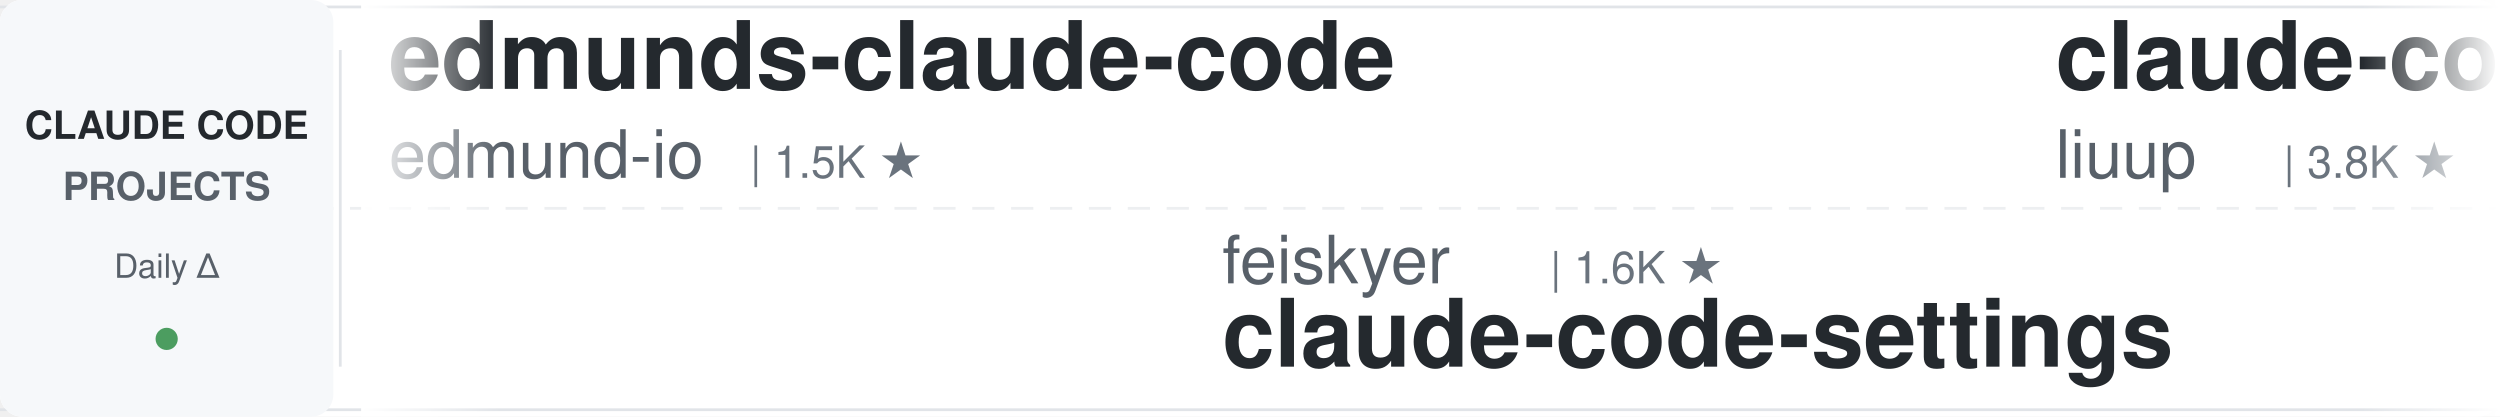
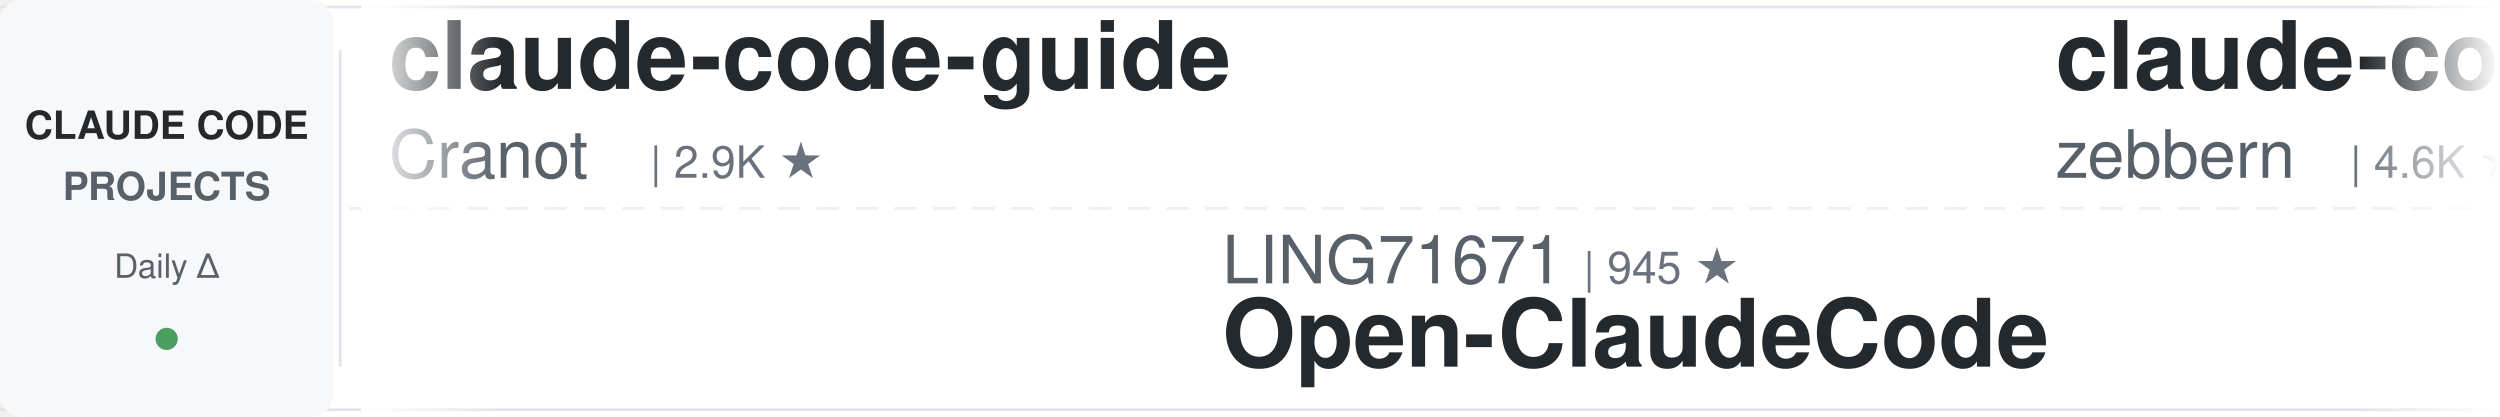
<svg xmlns="http://www.w3.org/2000/svg" width="900" height="150">
  <defs>
    <linearGradient id="awesomeLeftFade" x1="0%" y1="0%" x2="100%" y2="0%">
      <stop offset="0%" style="stop-color:#ffffff;stop-opacity:1" />
      <stop offset="100%" style="stop-color:#ffffff;stop-opacity:0" />
    </linearGradient>
    <linearGradient id="awesomeRightFade" x1="0%" y1="0%" x2="100%" y2="0%">
      <stop offset="0%" style="stop-color:#ffffff;stop-opacity:0" />
      <stop offset="100%" style="stop-color:#ffffff;stop-opacity:1" />
    </linearGradient>
  </defs>
  <rect width="900" height="150" fill="#ffffff" rx="8" />
  <rect x="0" y="2" width="900" height="1" fill="#e1e4e8" />
  <rect x="0" y="147" width="900" height="1" fill="#e1e4e8" />
  <line x1="0" y1="75" x2="900" y2="75" stroke="#e1e4e8" stroke-width="1" stroke-dasharray="8 6" opacity="0.6" />
  <rect x="0" y="0" width="120" height="150" fill="#f6f8fa" rx="8" />
  <text x="60" y="50" font-family="-apple-system, BlinkMacSystemFont, 'Segoe UI', Helvetica, Arial, sans-serif" font-size="14" font-weight="600" fill="#24292e" text-anchor="middle">CLAUDE CODE</text>
  <text x="60" y="72" font-family="-apple-system, BlinkMacSystemFont, 'Segoe UI', Helvetica, Arial, sans-serif" font-size="14" font-weight="600" fill="#586069" text-anchor="middle">PROJECTS</text>
  <text x="60" y="100" font-family="-apple-system, BlinkMacSystemFont, 'Segoe UI', Helvetica, Arial, sans-serif" font-size="12" font-weight="500" fill="#586069" text-anchor="middle">Daily Δ</text>
  <circle cx="60" cy="122" r="4" fill="#22863a" opacity="0.8" />
  <rect x="122" y="18" width="1" height="114" fill="#e1e4e8" />
  <clipPath id="awesomeTickerClip">
    <rect x="130" y="0" width="770" height="150" />
  </clipPath>
  <g clip-path="url(#awesomeTickerClip)">
    <g id="awesomeTickerItems">
      <animateTransform attributeName="transform" attributeType="XML" type="translate" from="0 0" to="-3000 0" dur="54s" repeatCount="indefinite" />
      <g transform="translate(0, 0)">
-         <text x="140" y="32" font-family="-apple-system, BlinkMacSystemFont, 'Segoe UI', Helvetica, Arial, sans-serif" font-size="34" font-weight="600" fill="#24292e">edmunds-claude-code</text>
-         <text x="140" y="64" font-family="-apple-system, BlinkMacSystemFont, 'Segoe UI', Helvetica, Arial, sans-serif" font-size="24" font-weight="400" fill="#586069">edmund-io</text>
-         <text x="270" y="64" font-family="-apple-system, BlinkMacSystemFont, 'Segoe UI', Helvetica, Arial, sans-serif" font-size="16" font-weight="500" fill="#6a737d">| 1.5K ★</text>
+         <text x="140" y="32" font-family="-apple-system, BlinkMacSystemFont, 'Segoe UI', Helvetica, Arial, sans-serif" font-size="34" font-weight="600" fill="#24292e">claude-code-guide</text>
+         <text x="140" y="64" font-family="-apple-system, BlinkMacSystemFont, 'Segoe UI', Helvetica, Arial, sans-serif" font-size="24" font-weight="400" fill="#586069">Cranot</text>
+         <text x="234" y="64" font-family="-apple-system, BlinkMacSystemFont, 'Segoe UI', Helvetica, Arial, sans-serif" font-size="16" font-weight="500" fill="#6a737d">| 2.9K ★</text>
      </g>
      <g transform="translate(300, 0)">
-         <text x="140" y="102" font-family="-apple-system, BlinkMacSystemFont, 'Segoe UI', Helvetica, Arial, sans-serif" font-size="24" font-weight="400" fill="#586069">feiskyer</text>
-         <text x="258" y="102" font-family="-apple-system, BlinkMacSystemFont, 'Segoe UI', Helvetica, Arial, sans-serif" font-size="16" font-weight="500" fill="#6a737d">| 1.6K ★</text>
-         <text x="140" y="132" font-family="-apple-system, BlinkMacSystemFont, 'Segoe UI', Helvetica, Arial, sans-serif" font-size="34" font-weight="600" fill="#24292e">claude-code-settings</text>
+         <text x="140" y="102" font-family="-apple-system, BlinkMacSystemFont, 'Segoe UI', Helvetica, Arial, sans-serif" font-size="24" font-weight="400" fill="#586069">LING71671</text>
+         <text x="270" y="102" font-family="-apple-system, BlinkMacSystemFont, 'Segoe UI', Helvetica, Arial, sans-serif" font-size="16" font-weight="500" fill="#6a737d">| 945 ★</text>
+         <text x="140" y="132" font-family="-apple-system, BlinkMacSystemFont, 'Segoe UI', Helvetica, Arial, sans-serif" font-size="34" font-weight="600" fill="#24292e">Open-ClaudeCode</text>
      </g>
      <g transform="translate(600, 0)">
-         <text x="140" y="32" font-family="-apple-system, BlinkMacSystemFont, 'Segoe UI', Helvetica, Arial, sans-serif" font-size="34" font-weight="600" fill="#24292e">claude-code-analysis</text>
-         <text x="140" y="64" font-family="-apple-system, BlinkMacSystemFont, 'Segoe UI', Helvetica, Arial, sans-serif" font-size="24" font-weight="400" fill="#586069">liuup</text>
-         <text x="222" y="64" font-family="-apple-system, BlinkMacSystemFont, 'Segoe UI', Helvetica, Arial, sans-serif" font-size="16" font-weight="500" fill="#6a737d">| 3.8K ★</text>
-         <text x="299" y="64" font-family="-apple-system, BlinkMacSystemFont, 'Segoe UI', Helvetica, Arial, sans-serif" font-size="16" font-weight="500" fill="#22863a"> +1</text>
+         <text x="140" y="32" font-family="-apple-system, BlinkMacSystemFont, 'Segoe UI', Helvetica, Arial, sans-serif" font-size="34" font-weight="600" fill="#24292e">claude-code-guide</text>
+         <text x="140" y="64" font-family="-apple-system, BlinkMacSystemFont, 'Segoe UI', Helvetica, Arial, sans-serif" font-size="24" font-weight="400" fill="#586069">zebbern</text>
+         <text x="246" y="64" font-family="-apple-system, BlinkMacSystemFont, 'Segoe UI', Helvetica, Arial, sans-serif" font-size="16" font-weight="500" fill="#6a737d">| 4.6K ★</text>
+         <text x="323" y="64" font-family="-apple-system, BlinkMacSystemFont, 'Segoe UI', Helvetica, Arial, sans-serif" font-size="16" font-weight="500" fill="#cb2431"> -1</text>
      </g>
      <g transform="translate(900, 0)">
-         <text x="140" y="102" font-family="-apple-system, BlinkMacSystemFont, 'Segoe UI', Helvetica, Arial, sans-serif" font-size="24" font-weight="400" fill="#586069">andrew-kramer-inno</text>
-         <text x="378" y="102" font-family="-apple-system, BlinkMacSystemFont, 'Segoe UI', Helvetica, Arial, sans-serif" font-size="16" font-weight="500" fill="#6a737d">| 594 ★</text>
-         <text x="140" y="132" font-family="-apple-system, BlinkMacSystemFont, 'Segoe UI', Helvetica, Arial, sans-serif" font-size="34" font-weight="600" fill="#24292e">claude-code-source-build</text>
+         <text x="140" y="102" font-family="-apple-system, BlinkMacSystemFont, 'Segoe UI', Helvetica, Arial, sans-serif" font-size="24" font-weight="400" fill="#586069">nicedreamzapp</text>
+         <text x="318" y="102" font-family="-apple-system, BlinkMacSystemFont, 'Segoe UI', Helvetica, Arial, sans-serif" font-size="16" font-weight="500" fill="#6a737d">| 3.2K ★</text>
+         <text x="395" y="102" font-family="-apple-system, BlinkMacSystemFont, 'Segoe UI', Helvetica, Arial, sans-serif" font-size="16" font-weight="500" fill="#cb2431"> -1</text>
+         <text x="140" y="132" font-family="-apple-system, BlinkMacSystemFont, 'Segoe UI', Helvetica, Arial, sans-serif" font-size="34" font-weight="600" fill="#24292e">claude-code-local</text>
      </g>
      <g transform="translate(1200, 0)">
-         <text x="140" y="32" font-family="-apple-system, BlinkMacSystemFont, 'Segoe UI', Helvetica, Arial, sans-serif" font-size="34" font-weight="600" fill="#24292e">claude-code-video-toolki...</text>
-         <text x="140" y="64" font-family="-apple-system, BlinkMacSystemFont, 'Segoe UI', Helvetica, Arial, sans-serif" font-size="24" font-weight="400" fill="#586069">digitalsamba</text>
-         <text x="306" y="64" font-family="-apple-system, BlinkMacSystemFont, 'Segoe UI', Helvetica, Arial, sans-serif" font-size="16" font-weight="500" fill="#6a737d">| 2.0K ★</text>
+         <text x="140" y="32" font-family="-apple-system, BlinkMacSystemFont, 'Segoe UI', Helvetica, Arial, sans-serif" font-size="34" font-weight="600" fill="#24292e">Claude-Code</text>
+         <text x="140" y="64" font-family="-apple-system, BlinkMacSystemFont, 'Segoe UI', Helvetica, Arial, sans-serif" font-size="24" font-weight="400" fill="#586069">OrcaWhisper</text>
+         <text x="294" y="64" font-family="-apple-system, BlinkMacSystemFont, 'Segoe UI', Helvetica, Arial, sans-serif" font-size="16" font-weight="500" fill="#6a737d">| 92 ★</text>
      </g>
      <g transform="translate(1500, 0)">
-         <text x="140" y="102" font-family="-apple-system, BlinkMacSystemFont, 'Segoe UI', Helvetica, Arial, sans-serif" font-size="24" font-weight="400" fill="#586069">wanshuiyin</text>
-         <text x="282" y="102" font-family="-apple-system, BlinkMacSystemFont, 'Segoe UI', Helvetica, Arial, sans-serif" font-size="16" font-weight="500" fill="#6a737d">| 14.9K ★</text>
-         <text x="368" y="102" font-family="-apple-system, BlinkMacSystemFont, 'Segoe UI', Helvetica, Arial, sans-serif" font-size="16" font-weight="500" fill="#22863a"> +14</text>
-         <text x="140" y="132" font-family="-apple-system, BlinkMacSystemFont, 'Segoe UI', Helvetica, Arial, sans-serif" font-size="34" font-weight="600" fill="#24292e">Auto-claude-code-researc...</text>
+         <text x="140" y="102" font-family="-apple-system, BlinkMacSystemFont, 'Segoe UI', Helvetica, Arial, sans-serif" font-size="24" font-weight="400" fill="#586069">lintsinghua</text>
+         <text x="294" y="102" font-family="-apple-system, BlinkMacSystemFont, 'Segoe UI', Helvetica, Arial, sans-serif" font-size="16" font-weight="500" fill="#6a737d">| 4.1K ★</text>
+         <text x="371" y="102" font-family="-apple-system, BlinkMacSystemFont, 'Segoe UI', Helvetica, Arial, sans-serif" font-size="16" font-weight="500" fill="#22863a"> +1</text>
+         <text x="140" y="132" font-family="-apple-system, BlinkMacSystemFont, 'Segoe UI', Helvetica, Arial, sans-serif" font-size="34" font-weight="600" fill="#24292e">claude-code-book</text>
      </g>
      <g transform="translate(1800, 0)">
-         <text x="140" y="32" font-family="-apple-system, BlinkMacSystemFont, 'Segoe UI', Helvetica, Arial, sans-serif" font-size="34" font-weight="600" fill="#24292e">Claude-Code-Source-Study</text>
-         <text x="140" y="64" font-family="-apple-system, BlinkMacSystemFont, 'Segoe UI', Helvetica, Arial, sans-serif" font-size="24" font-weight="400" fill="#586069">luyao618</text>
-         <text x="258" y="64" font-family="-apple-system, BlinkMacSystemFont, 'Segoe UI', Helvetica, Arial, sans-serif" font-size="16" font-weight="500" fill="#6a737d">| 1.7K ★</text>
-         <text x="335" y="64" font-family="-apple-system, BlinkMacSystemFont, 'Segoe UI', Helvetica, Arial, sans-serif" font-size="16" font-weight="500" fill="#22863a"> +2</text>
+         <text x="140" y="32" font-family="-apple-system, BlinkMacSystemFont, 'Segoe UI', Helvetica, Arial, sans-serif" font-size="34" font-weight="600" fill="#24292e">claude-code-engineering</text>
+         <text x="140" y="64" font-family="-apple-system, BlinkMacSystemFont, 'Segoe UI', Helvetica, Arial, sans-serif" font-size="24" font-weight="400" fill="#586069">huangjia2019</text>
+         <text x="306" y="64" font-family="-apple-system, BlinkMacSystemFont, 'Segoe UI', Helvetica, Arial, sans-serif" font-size="16" font-weight="500" fill="#6a737d">| 1.1K ★</text>
      </g>
      <g transform="translate(2100, 0)">
-         <text x="140" y="102" font-family="-apple-system, BlinkMacSystemFont, 'Segoe UI', Helvetica, Arial, sans-serif" font-size="24" font-weight="400" fill="#586069">kodu-ai</text>
-         <text x="246" y="102" font-family="-apple-system, BlinkMacSystemFont, 'Segoe UI', Helvetica, Arial, sans-serif" font-size="16" font-weight="500" fill="#6a737d">| 5.2K ★</text>
-         <text x="140" y="132" font-family="-apple-system, BlinkMacSystemFont, 'Segoe UI', Helvetica, Arial, sans-serif" font-size="34" font-weight="600" fill="#24292e">claude-coder</text>
+         <text x="140" y="102" font-family="-apple-system, BlinkMacSystemFont, 'Segoe UI', Helvetica, Arial, sans-serif" font-size="24" font-weight="400" fill="#586069">shanraisshan</text>
+         <text x="306" y="102" font-family="-apple-system, BlinkMacSystemFont, 'Segoe UI', Helvetica, Arial, sans-serif" font-size="16" font-weight="500" fill="#6a737d">| 64.7K ★</text>
+         <text x="392" y="102" font-family="-apple-system, BlinkMacSystemFont, 'Segoe UI', Helvetica, Arial, sans-serif" font-size="16" font-weight="500" fill="#22863a"> +9</text>
+         <text x="140" y="132" font-family="-apple-system, BlinkMacSystemFont, 'Segoe UI', Helvetica, Arial, sans-serif" font-size="34" font-weight="600" fill="#24292e">claude-code-best-practic...</text>
      </g>
      <g transform="translate(2400, 0)">
-         <text x="140" y="32" font-family="-apple-system, BlinkMacSystemFont, 'Segoe UI', Helvetica, Arial, sans-serif" font-size="34" font-weight="600" fill="#24292e">claude-code-action</text>
-         <text x="140" y="64" font-family="-apple-system, BlinkMacSystemFont, 'Segoe UI', Helvetica, Arial, sans-serif" font-size="24" font-weight="400" fill="#586069">anthropics</text>
-         <text x="282" y="64" font-family="-apple-system, BlinkMacSystemFont, 'Segoe UI', Helvetica, Arial, sans-serif" font-size="16" font-weight="500" fill="#6a737d">| 8.7K ★</text>
-         <text x="359" y="64" font-family="-apple-system, BlinkMacSystemFont, 'Segoe UI', Helvetica, Arial, sans-serif" font-size="16" font-weight="500" fill="#22863a"> +1</text>
+         <text x="140" y="32" font-family="-apple-system, BlinkMacSystemFont, 'Segoe UI', Helvetica, Arial, sans-serif" font-size="34" font-weight="600" fill="#24292e">claude-code-from-source</text>
+         <text x="140" y="64" font-family="-apple-system, BlinkMacSystemFont, 'Segoe UI', Helvetica, Arial, sans-serif" font-size="24" font-weight="400" fill="#586069">alejandrobalderas</text>
+         <text x="366" y="64" font-family="-apple-system, BlinkMacSystemFont, 'Segoe UI', Helvetica, Arial, sans-serif" font-size="16" font-weight="500" fill="#6a737d">| 2.8K ★</text>
      </g>
      <g transform="translate(2700, 0)">
-         <text x="140" y="102" font-family="-apple-system, BlinkMacSystemFont, 'Segoe UI', Helvetica, Arial, sans-serif" font-size="24" font-weight="400" fill="#586069">ChrisWiles</text>
-         <text x="282" y="102" font-family="-apple-system, BlinkMacSystemFont, 'Segoe UI', Helvetica, Arial, sans-serif" font-size="16" font-weight="500" fill="#6a737d">| 6.0K ★</text>
-         <text x="140" y="132" font-family="-apple-system, BlinkMacSystemFont, 'Segoe UI', Helvetica, Arial, sans-serif" font-size="34" font-weight="600" fill="#24292e">claude-code-showcase</text>
+         <text x="140" y="102" font-family="-apple-system, BlinkMacSystemFont, 'Segoe UI', Helvetica, Arial, sans-serif" font-size="24" font-weight="400" fill="#586069">huangserva</text>
+         <text x="282" y="102" font-family="-apple-system, BlinkMacSystemFont, 'Segoe UI', Helvetica, Arial, sans-serif" font-size="16" font-weight="500" fill="#6a737d">| 621 ★</text>
+         <text x="140" y="132" font-family="-apple-system, BlinkMacSystemFont, 'Segoe UI', Helvetica, Arial, sans-serif" font-size="34" font-weight="600" fill="#24292e">claude-code-cli</text>
      </g>
      <g transform="translate(3000, 0)">
-         <text x="140" y="32" font-family="-apple-system, BlinkMacSystemFont, 'Segoe UI', Helvetica, Arial, sans-serif" font-size="34" font-weight="600" fill="#24292e">edmunds-claude-code</text>
-         <text x="140" y="64" font-family="-apple-system, BlinkMacSystemFont, 'Segoe UI', Helvetica, Arial, sans-serif" font-size="24" font-weight="400" fill="#586069">edmund-io</text>
-         <text x="270" y="64" font-family="-apple-system, BlinkMacSystemFont, 'Segoe UI', Helvetica, Arial, sans-serif" font-size="16" font-weight="500" fill="#6a737d">| 1.5K ★</text>
+         <text x="140" y="32" font-family="-apple-system, BlinkMacSystemFont, 'Segoe UI', Helvetica, Arial, sans-serif" font-size="34" font-weight="600" fill="#24292e">claude-code-guide</text>
+         <text x="140" y="64" font-family="-apple-system, BlinkMacSystemFont, 'Segoe UI', Helvetica, Arial, sans-serif" font-size="24" font-weight="400" fill="#586069">Cranot</text>
+         <text x="234" y="64" font-family="-apple-system, BlinkMacSystemFont, 'Segoe UI', Helvetica, Arial, sans-serif" font-size="16" font-weight="500" fill="#6a737d">| 2.9K ★</text>
      </g>
      <g transform="translate(3300, 0)">
-         <text x="140" y="102" font-family="-apple-system, BlinkMacSystemFont, 'Segoe UI', Helvetica, Arial, sans-serif" font-size="24" font-weight="400" fill="#586069">feiskyer</text>
-         <text x="258" y="102" font-family="-apple-system, BlinkMacSystemFont, 'Segoe UI', Helvetica, Arial, sans-serif" font-size="16" font-weight="500" fill="#6a737d">| 1.6K ★</text>
-         <text x="140" y="132" font-family="-apple-system, BlinkMacSystemFont, 'Segoe UI', Helvetica, Arial, sans-serif" font-size="34" font-weight="600" fill="#24292e">claude-code-settings</text>
+         <text x="140" y="102" font-family="-apple-system, BlinkMacSystemFont, 'Segoe UI', Helvetica, Arial, sans-serif" font-size="24" font-weight="400" fill="#586069">LING71671</text>
+         <text x="270" y="102" font-family="-apple-system, BlinkMacSystemFont, 'Segoe UI', Helvetica, Arial, sans-serif" font-size="16" font-weight="500" fill="#6a737d">| 945 ★</text>
+         <text x="140" y="132" font-family="-apple-system, BlinkMacSystemFont, 'Segoe UI', Helvetica, Arial, sans-serif" font-size="34" font-weight="600" fill="#24292e">Open-ClaudeCode</text>
      </g>
      <g transform="translate(3600, 0)">
-         <text x="140" y="32" font-family="-apple-system, BlinkMacSystemFont, 'Segoe UI', Helvetica, Arial, sans-serif" font-size="34" font-weight="600" fill="#24292e">claude-code-analysis</text>
-         <text x="140" y="64" font-family="-apple-system, BlinkMacSystemFont, 'Segoe UI', Helvetica, Arial, sans-serif" font-size="24" font-weight="400" fill="#586069">liuup</text>
-         <text x="222" y="64" font-family="-apple-system, BlinkMacSystemFont, 'Segoe UI', Helvetica, Arial, sans-serif" font-size="16" font-weight="500" fill="#6a737d">| 3.8K ★</text>
-         <text x="299" y="64" font-family="-apple-system, BlinkMacSystemFont, 'Segoe UI', Helvetica, Arial, sans-serif" font-size="16" font-weight="500" fill="#22863a"> +1</text>
+         <text x="140" y="32" font-family="-apple-system, BlinkMacSystemFont, 'Segoe UI', Helvetica, Arial, sans-serif" font-size="34" font-weight="600" fill="#24292e">claude-code-guide</text>
+         <text x="140" y="64" font-family="-apple-system, BlinkMacSystemFont, 'Segoe UI', Helvetica, Arial, sans-serif" font-size="24" font-weight="400" fill="#586069">zebbern</text>
+         <text x="246" y="64" font-family="-apple-system, BlinkMacSystemFont, 'Segoe UI', Helvetica, Arial, sans-serif" font-size="16" font-weight="500" fill="#6a737d">| 4.6K ★</text>
+         <text x="323" y="64" font-family="-apple-system, BlinkMacSystemFont, 'Segoe UI', Helvetica, Arial, sans-serif" font-size="16" font-weight="500" fill="#cb2431"> -1</text>
      </g>
      <g transform="translate(3900, 0)">
-         <text x="140" y="102" font-family="-apple-system, BlinkMacSystemFont, 'Segoe UI', Helvetica, Arial, sans-serif" font-size="24" font-weight="400" fill="#586069">andrew-kramer-inno</text>
-         <text x="378" y="102" font-family="-apple-system, BlinkMacSystemFont, 'Segoe UI', Helvetica, Arial, sans-serif" font-size="16" font-weight="500" fill="#6a737d">| 594 ★</text>
-         <text x="140" y="132" font-family="-apple-system, BlinkMacSystemFont, 'Segoe UI', Helvetica, Arial, sans-serif" font-size="34" font-weight="600" fill="#24292e">claude-code-source-build</text>
+         <text x="140" y="102" font-family="-apple-system, BlinkMacSystemFont, 'Segoe UI', Helvetica, Arial, sans-serif" font-size="24" font-weight="400" fill="#586069">nicedreamzapp</text>
+         <text x="318" y="102" font-family="-apple-system, BlinkMacSystemFont, 'Segoe UI', Helvetica, Arial, sans-serif" font-size="16" font-weight="500" fill="#6a737d">| 3.2K ★</text>
+         <text x="395" y="102" font-family="-apple-system, BlinkMacSystemFont, 'Segoe UI', Helvetica, Arial, sans-serif" font-size="16" font-weight="500" fill="#cb2431"> -1</text>
+         <text x="140" y="132" font-family="-apple-system, BlinkMacSystemFont, 'Segoe UI', Helvetica, Arial, sans-serif" font-size="34" font-weight="600" fill="#24292e">claude-code-local</text>
      </g>
    </g>
  </g>
  <rect x="130" y="0" width="50" height="150" fill="url(#awesomeLeftFade)" />
  <rect x="850" y="0" width="50" height="150" fill="url(#awesomeRightFade)" />
</svg>
